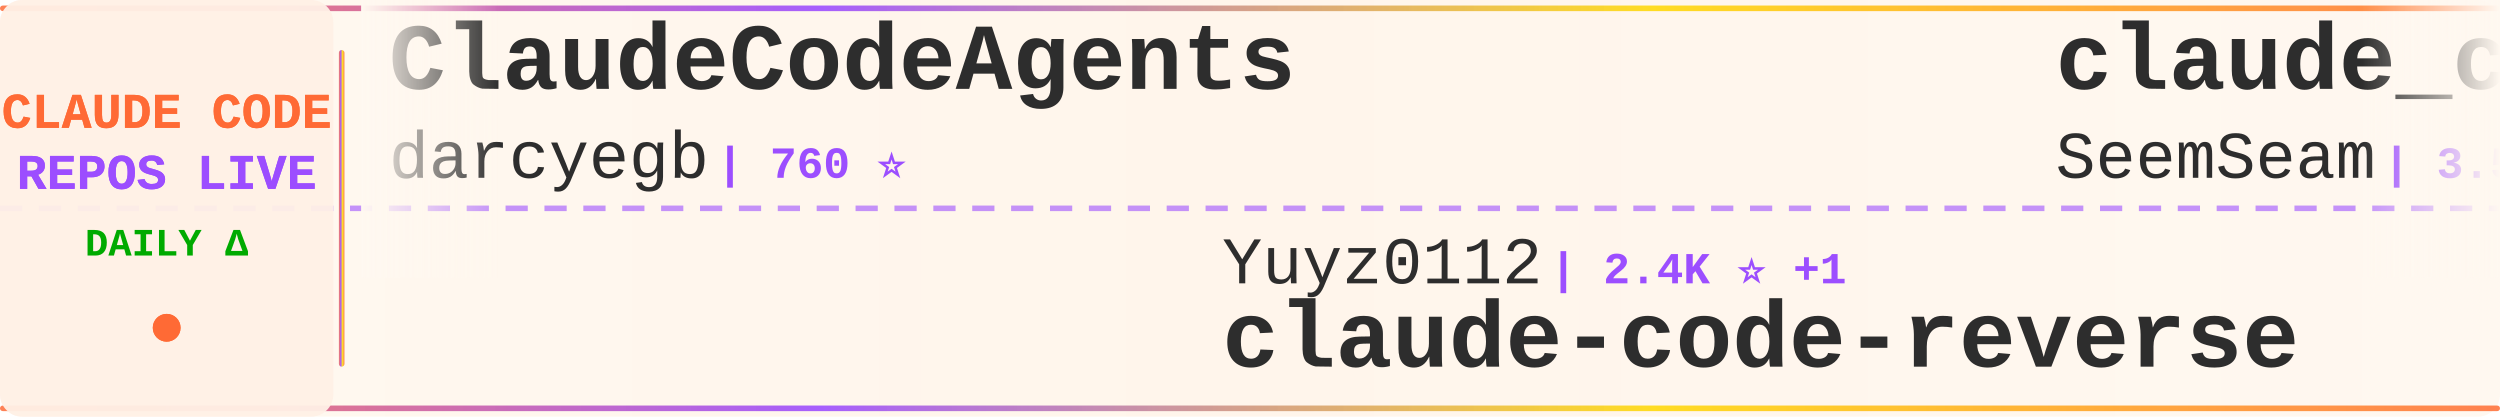
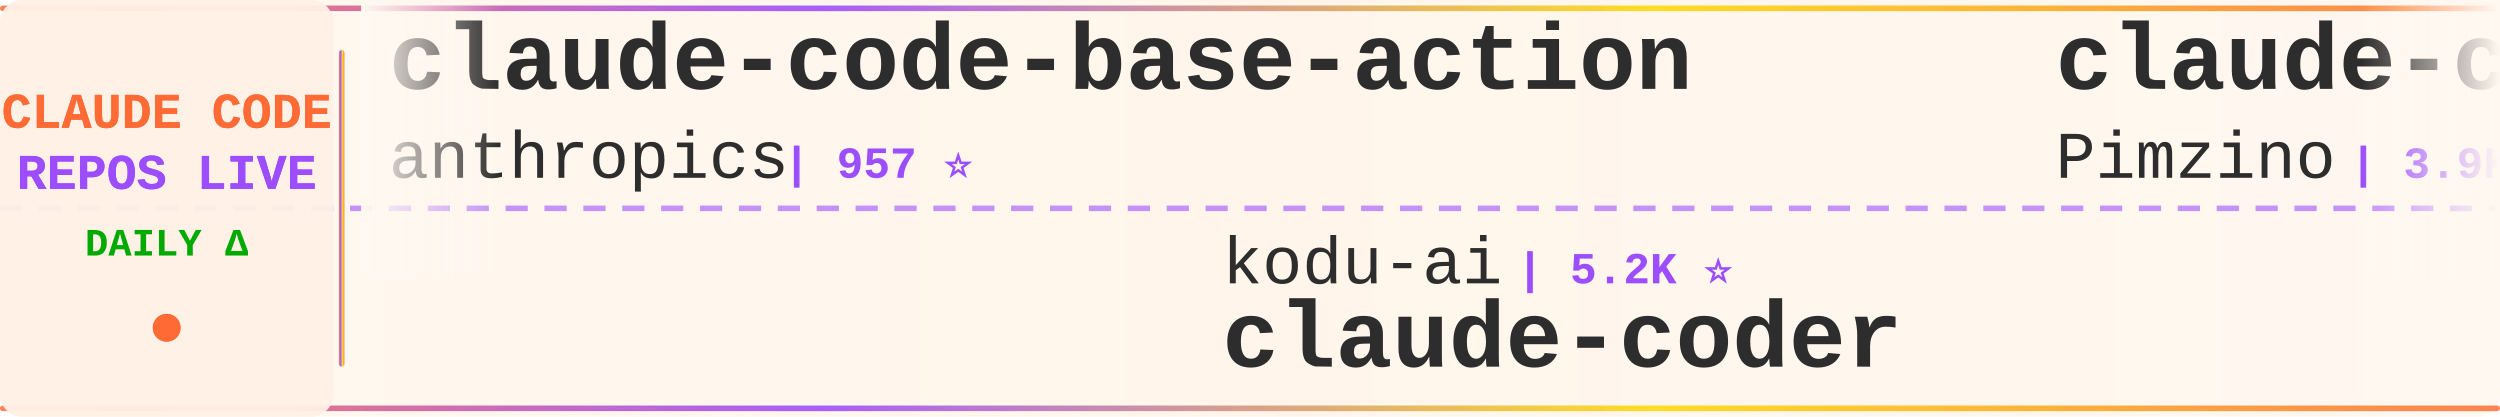
<svg xmlns="http://www.w3.org/2000/svg" width="900" height="150">
  <defs>
    <linearGradient id="tickerBg" x1="0%" y1="0%" x2="100%" y2="0%">
      <stop offset="0%" style="stop-color:#fff8f0;stop-opacity:0.98" />
      <stop offset="50%" style="stop-color:#fff5eb;stop-opacity:1" />
      <stop offset="100%" style="stop-color:#fff8f0;stop-opacity:0.98" />
    </linearGradient>
    <linearGradient id="borderGrad" x1="0%" y1="0%" x2="100%" y2="0%">
      <stop offset="0%" style="stop-color:#FF6B35;stop-opacity:0.85">
        <animate attributeName="stop-opacity" values="0.85;1;0.85" dur="2s" repeatCount="indefinite" />
      </stop>
      <stop offset="33%" style="stop-color:#9C4EFF;stop-opacity:0.9">
        <animate attributeName="stop-opacity" values="0.9;1;0.9" dur="2.2s" repeatCount="indefinite" />
      </stop>
      <stop offset="66%" style="stop-color:#FFD700;stop-opacity:0.85">
        <animate attributeName="stop-opacity" values="0.85;1;0.85" dur="1.8s" repeatCount="indefinite" />
      </stop>
      <stop offset="100%" style="stop-color:#FF6B35;stop-opacity:0.85">
        <animate attributeName="stop-opacity" values="0.85;1;0.85" dur="2s" repeatCount="indefinite" />
      </stop>
    </linearGradient>
    <filter id="textGlow">
      <feGaussianBlur stdDeviation="0.15" result="coloredBlur" />
      <feMerge>
        <feMergeNode in="coloredBlur" />
        <feMergeNode in="SourceGraphic" />
      </feMerge>
    </filter>
    <filter id="metricGlow">
      <feGaussianBlur stdDeviation="0.2" result="coloredBlur" />
      <feMerge>
        <feMergeNode in="coloredBlur" />
        <feMergeNode in="SourceGraphic" />
      </feMerge>
    </filter>
    <linearGradient id="leftFade" x1="0%" y1="0%" x2="100%" y2="0%">
      <stop offset="0%" style="stop-color:#fff8f0;stop-opacity:1" />
      <stop offset="100%" style="stop-color:#fff8f0;stop-opacity:0" />
    </linearGradient>
    <linearGradient id="rightFade" x1="0%" y1="0%" x2="100%" y2="0%">
      <stop offset="0%" style="stop-color:#fff8f0;stop-opacity:0" />
      <stop offset="100%" style="stop-color:#fff8f0;stop-opacity:1" />
    </linearGradient>
  </defs>
  <rect width="900" height="150" fill="url(#tickerBg)" rx="8" />
  <rect x="0" y="2" width="900" height="2" fill="url(#borderGrad)" rx="1" />
  <rect x="0" y="146" width="900" height="2" fill="url(#borderGrad)" rx="1" />
  <line x1="0" y1="75" x2="900" y2="75" stroke="#9C4EFF" stroke-width="2" stroke-dasharray="8 6" opacity="0.6" />
  <rect x="0" y="0" width="120" height="150" fill="#fff0e6" opacity="0.95" rx="8" />
  <text x="60" y="46" font-family="'Courier New', monospace" font-size="18" font-weight="bold" fill="#FF6B35" text-anchor="middle" filter="url(#textGlow)">
    CLAUDE CODE
  </text>
  <text x="60" y="68" font-family="'Courier New', monospace" font-size="18" font-weight="bold" fill="#9C4EFF" text-anchor="middle" filter="url(#textGlow)">
    REPOS LIVE
  </text>
  <text x="60" y="92" font-family="'Courier New', monospace" font-size="14" font-weight="bold" fill="#00aa00" text-anchor="middle">
    DAILY Δ
  </text>
  <circle cx="60" cy="118" r="5" fill="#FF6B35" filter="url(#metricGlow)">
    <animate attributeName="r" values="4;6;4" dur="1.5s" repeatCount="indefinite" />
    <animate attributeName="opacity" values="0.6;1;0.6" dur="1.5s" repeatCount="indefinite" />
  </circle>
  <rect x="122" y="18" width="2" height="114" fill="url(#borderGrad)" rx="1" />
  <clipPath id="tickerClip">
    <rect x="130" y="0" width="770" height="150" />
  </clipPath>
  <g clip-path="url(#tickerClip)">
    <g id="tickerItems">
      <animateTransform attributeName="transform" attributeType="XML" type="translate" from="0 0" to="-3000 0" dur="54s" repeatCount="indefinite" />
      <g transform="translate(0, 0)">
-         <text x="140" y="32" font-family="'Courier New', monospace" font-size="34" font-weight="bold" fill="#2d2d2d">ClaudeCodeAgents</text>
-         <text x="140" y="64" font-family="'Courier New', monospace" font-size="24" font-weight="normal" fill="#2d2d2d" opacity="1.0">darcyegb</text>
-         <text x="258" y="64" font-family="'Courier New', monospace" font-size="16" font-weight="bold" fill="#9C4EFF"> | 760 ⭐</text>
+         <text x="140" y="32" font-family="'Courier New', monospace" font-size="34" font-weight="bold" fill="#2d2d2d">claude-code-base-action</text>
+         <text x="140" y="64" font-family="'Courier New', monospace" font-size="24" font-weight="normal" fill="#2d2d2d" opacity="1.0">anthropics</text>
+         <text x="282" y="64" font-family="'Courier New', monospace" font-size="16" font-weight="bold" fill="#9C4EFF"> | 957 ⭐</text>
      </g>
      <g transform="translate(300, 0)">
-         <text x="140" y="102" font-family="'Courier New', monospace" font-size="24" font-weight="normal" fill="#2d2d2d" opacity="1.0">Yuyz0112</text>
-         <text x="258" y="102" font-family="'Courier New', monospace" font-size="16" font-weight="bold" fill="#9C4EFF"> | 2.4K ⭐ +1</text>
-         <text x="140" y="132" font-family="'Courier New', monospace" font-size="34" font-weight="bold" fill="#2d2d2d">claude-code-reverse</text>
+         <text x="140" y="102" font-family="'Courier New', monospace" font-size="24" font-weight="normal" fill="#2d2d2d" opacity="1.0">kodu-ai</text>
+         <text x="246" y="102" font-family="'Courier New', monospace" font-size="16" font-weight="bold" fill="#9C4EFF"> | 5.2K ⭐</text>
+         <text x="140" y="132" font-family="'Courier New', monospace" font-size="34" font-weight="bold" fill="#2d2d2d">claude-coder</text>
      </g>
      <g transform="translate(600, 0)">
-         <text x="140" y="32" font-family="'Courier New', monospace" font-size="34" font-weight="bold" fill="#2d2d2d">claude_codex_bridge</text>
-         <text x="140" y="64" font-family="'Courier New', monospace" font-size="24" font-weight="normal" fill="#2d2d2d" opacity="1.0">SeemSeam</text>
-         <text x="258" y="64" font-family="'Courier New', monospace" font-size="16" font-weight="bold" fill="#9C4EFF"> | 3.5K ⭐ +2</text>
+         <text x="140" y="32" font-family="'Courier New', monospace" font-size="34" font-weight="bold" fill="#2d2d2d">claude-code-spec-workflo...</text>
+         <text x="140" y="64" font-family="'Courier New', monospace" font-size="24" font-weight="normal" fill="#2d2d2d" opacity="1.0">Pimzino</text>
+         <text x="246" y="64" font-family="'Courier New', monospace" font-size="16" font-weight="bold" fill="#9C4EFF"> | 3.9K ⭐</text>
      </g>
      <g transform="translate(900, 0)">
-         <text x="140" y="102" font-family="'Courier New', monospace" font-size="24" font-weight="normal" fill="#2d2d2d" opacity="1.0">oboard</text>
-         <text x="234" y="102" font-family="'Courier New', monospace" font-size="16" font-weight="bold" fill="#9C4EFF"> | 3.3K ⭐</text>
-         <text x="140" y="132" font-family="'Courier New', monospace" font-size="34" font-weight="bold" fill="#2d2d2d">claude-code-rev</text>
+         <text x="140" y="102" font-family="'Courier New', monospace" font-size="24" font-weight="normal" fill="#2d2d2d" opacity="1.0">ding113</text>
+         <text x="246" y="102" font-family="'Courier New', monospace" font-size="16" font-weight="bold" fill="#9C4EFF"> | 3.3K ⭐</text>
+         <text x="140" y="132" font-family="'Courier New', monospace" font-size="34" font-weight="bold" fill="#2d2d2d">claude-code-hub</text>
      </g>
      <g transform="translate(1200, 0)">
-         <text x="140" y="32" font-family="'Courier New', monospace" font-size="34" font-weight="bold" fill="#2d2d2d">claude-code-skills</text>
-         <text x="140" y="64" font-family="'Courier New', monospace" font-size="24" font-weight="normal" fill="#2d2d2d" opacity="1.0">daymade</text>
-         <text x="246" y="64" font-family="'Courier New', monospace" font-size="16" font-weight="bold" fill="#9C4EFF"> | 1.4K ⭐ +2</text>
+         <text x="140" y="32" font-family="'Courier New', monospace" font-size="34" font-weight="bold" fill="#2d2d2d">claude-code</text>
+         <text x="140" y="64" font-family="'Courier New', monospace" font-size="24" font-weight="normal" fill="#2d2d2d" opacity="1.0">isboyjc</text>
+         <text x="246" y="64" font-family="'Courier New', monospace" font-size="16" font-weight="bold" fill="#9C4EFF"> | 162 ⭐</text>
      </g>
      <g transform="translate(1500, 0)">
-         <text x="140" y="102" font-family="'Courier New', monospace" font-size="24" font-weight="normal" fill="#2d2d2d" opacity="1.0">liuup</text>
-         <text x="222" y="102" font-family="'Courier New', monospace" font-size="16" font-weight="bold" fill="#9C4EFF"> | 3.9K ⭐ +1</text>
-         <text x="140" y="132" font-family="'Courier New', monospace" font-size="34" font-weight="bold" fill="#2d2d2d">claude-code-analysis</text>
+         <text x="140" y="102" font-family="'Courier New', monospace" font-size="24" font-weight="normal" fill="#2d2d2d" opacity="1.0">musistudio</text>
+         <text x="282" y="102" font-family="'Courier New', monospace" font-size="16" font-weight="bold" fill="#9C4EFF"> | 36.9K ⭐ +5</text>
+         <text x="140" y="132" font-family="'Courier New', monospace" font-size="34" font-weight="bold" fill="#2d2d2d">claude-code-router</text>
      </g>
      <g transform="translate(1800, 0)">
-         <text x="140" y="32" font-family="'Courier New', monospace" font-size="34" font-weight="bold" fill="#2d2d2d">claude-code-from-scratch</text>
-         <text x="140" y="64" font-family="'Courier New', monospace" font-size="24" font-weight="normal" fill="#2d2d2d" opacity="1.0">Windy3f3f3f3f</text>
-         <text x="318" y="64" font-family="'Courier New', monospace" font-size="16" font-weight="bold" fill="#9C4EFF"> | 2.6K ⭐ +3</text>
+         <text x="140" y="32" font-family="'Courier New', monospace" font-size="34" font-weight="bold" fill="#2d2d2d">pi-vs-claude-code</text>
+         <text x="140" y="64" font-family="'Courier New', monospace" font-size="24" font-weight="normal" fill="#2d2d2d" opacity="1.0">disler</text>
+         <text x="234" y="64" font-family="'Courier New', monospace" font-size="16" font-weight="bold" fill="#9C4EFF"> | 1.6K ⭐ +1</text>
      </g>
      <g transform="translate(2100, 0)">
-         <text x="140" y="102" font-family="'Courier New', monospace" font-size="24" font-weight="normal" fill="#2d2d2d" opacity="1.0">ChinaSiro</text>
-         <text x="270" y="102" font-family="'Courier New', monospace" font-size="16" font-weight="bold" fill="#9C4EFF"> | 9.6K ⭐</text>
-         <text x="140" y="132" font-family="'Courier New', monospace" font-size="34" font-weight="bold" fill="#2d2d2d">claude-code-sourcemap</text>
+         <text x="140" y="102" font-family="'Courier New', monospace" font-size="24" font-weight="normal" fill="#2d2d2d" opacity="1.0">alejandrobalderas</text>
+         <text x="366" y="102" font-family="'Courier New', monospace" font-size="16" font-weight="bold" fill="#9C4EFF"> | 2.8K ⭐</text>
+         <text x="140" y="132" font-family="'Courier New', monospace" font-size="34" font-weight="bold" fill="#2d2d2d">claude-code-from-source</text>
      </g>
      <g transform="translate(2400, 0)">
-         <text x="140" y="32" font-family="'Courier New', monospace" font-size="34" font-weight="bold" fill="#2d2d2d">claude-code-transcripts</text>
-         <text x="140" y="64" font-family="'Courier New', monospace" font-size="24" font-weight="normal" fill="#2d2d2d" opacity="1.0">simonw</text>
-         <text x="234" y="64" font-family="'Courier New', monospace" font-size="16" font-weight="bold" fill="#9C4EFF"> | 1.7K ⭐ +1.7K</text>
+         <text x="140" y="32" font-family="'Courier New', monospace" font-size="34" font-weight="bold" fill="#2d2d2d">awesome-claude-code-tool...</text>
+         <text x="140" y="64" font-family="'Courier New', monospace" font-size="24" font-weight="normal" fill="#2d2d2d" opacity="1.0">rohitg00</text>
+         <text x="258" y="64" font-family="'Courier New', monospace" font-size="16" font-weight="bold" fill="#9C4EFF"> | 2.6K ⭐ +2</text>
      </g>
      <g transform="translate(2700, 0)">
-         <text x="140" y="102" font-family="'Courier New', monospace" font-size="24" font-weight="normal" fill="#2d2d2d" opacity="1.0">andrew-kramer-inno</text>
-         <text x="378" y="102" font-family="'Courier New', monospace" font-size="16" font-weight="bold" fill="#9C4EFF"> | 593 ⭐</text>
-         <text x="140" y="132" font-family="'Courier New', monospace" font-size="34" font-weight="bold" fill="#2d2d2d">claude-code-source-build</text>
+         <text x="140" y="102" font-family="'Courier New', monospace" font-size="24" font-weight="normal" fill="#2d2d2d" opacity="1.0">codeaashu</text>
+         <text x="270" y="102" font-family="'Courier New', monospace" font-size="16" font-weight="bold" fill="#9C4EFF"> | 3.3K ⭐ -1</text>
+         <text x="140" y="132" font-family="'Courier New', monospace" font-size="34" font-weight="bold" fill="#2d2d2d">claude-code</text>
      </g>
      <g transform="translate(3000, 0)">
-         <text x="140" y="32" font-family="'Courier New', monospace" font-size="34" font-weight="bold" fill="#2d2d2d">ClaudeCodeAgents</text>
-         <text x="140" y="64" font-family="'Courier New', monospace" font-size="24" font-weight="normal" fill="#2d2d2d" opacity="1.0">darcyegb</text>
-         <text x="258" y="64" font-family="'Courier New', monospace" font-size="16" font-weight="bold" fill="#9C4EFF"> | 760 ⭐</text>
+         <text x="140" y="32" font-family="'Courier New', monospace" font-size="34" font-weight="bold" fill="#2d2d2d">claude-code-base-action</text>
+         <text x="140" y="64" font-family="'Courier New', monospace" font-size="24" font-weight="normal" fill="#2d2d2d" opacity="1.0">anthropics</text>
+         <text x="282" y="64" font-family="'Courier New', monospace" font-size="16" font-weight="bold" fill="#9C4EFF"> | 957 ⭐</text>
      </g>
      <g transform="translate(3300, 0)">
-         <text x="140" y="102" font-family="'Courier New', monospace" font-size="24" font-weight="normal" fill="#2d2d2d" opacity="1.0">Yuyz0112</text>
-         <text x="258" y="102" font-family="'Courier New', monospace" font-size="16" font-weight="bold" fill="#9C4EFF"> | 2.4K ⭐ +1</text>
-         <text x="140" y="132" font-family="'Courier New', monospace" font-size="34" font-weight="bold" fill="#2d2d2d">claude-code-reverse</text>
+         <text x="140" y="102" font-family="'Courier New', monospace" font-size="24" font-weight="normal" fill="#2d2d2d" opacity="1.0">kodu-ai</text>
+         <text x="246" y="102" font-family="'Courier New', monospace" font-size="16" font-weight="bold" fill="#9C4EFF"> | 5.2K ⭐</text>
+         <text x="140" y="132" font-family="'Courier New', monospace" font-size="34" font-weight="bold" fill="#2d2d2d">claude-coder</text>
      </g>
      <g transform="translate(3600, 0)">
-         <text x="140" y="32" font-family="'Courier New', monospace" font-size="34" font-weight="bold" fill="#2d2d2d">claude_codex_bridge</text>
-         <text x="140" y="64" font-family="'Courier New', monospace" font-size="24" font-weight="normal" fill="#2d2d2d" opacity="1.0">SeemSeam</text>
-         <text x="258" y="64" font-family="'Courier New', monospace" font-size="16" font-weight="bold" fill="#9C4EFF"> | 3.5K ⭐ +2</text>
+         <text x="140" y="32" font-family="'Courier New', monospace" font-size="34" font-weight="bold" fill="#2d2d2d">claude-code-spec-workflo...</text>
+         <text x="140" y="64" font-family="'Courier New', monospace" font-size="24" font-weight="normal" fill="#2d2d2d" opacity="1.0">Pimzino</text>
+         <text x="246" y="64" font-family="'Courier New', monospace" font-size="16" font-weight="bold" fill="#9C4EFF"> | 3.9K ⭐</text>
      </g>
      <g transform="translate(3900, 0)">
-         <text x="140" y="102" font-family="'Courier New', monospace" font-size="24" font-weight="normal" fill="#2d2d2d" opacity="1.0">oboard</text>
-         <text x="234" y="102" font-family="'Courier New', monospace" font-size="16" font-weight="bold" fill="#9C4EFF"> | 3.3K ⭐</text>
-         <text x="140" y="132" font-family="'Courier New', monospace" font-size="34" font-weight="bold" fill="#2d2d2d">claude-code-rev</text>
+         <text x="140" y="102" font-family="'Courier New', monospace" font-size="24" font-weight="normal" fill="#2d2d2d" opacity="1.0">ding113</text>
+         <text x="246" y="102" font-family="'Courier New', monospace" font-size="16" font-weight="bold" fill="#9C4EFF"> | 3.3K ⭐</text>
+         <text x="140" y="132" font-family="'Courier New', monospace" font-size="34" font-weight="bold" fill="#2d2d2d">claude-code-hub</text>
      </g>
    </g>
  </g>
  <rect x="130" y="0" width="50" height="100" fill="url(#leftFade)" />
  <rect x="850" y="0" width="50" height="100" fill="url(#rightFade)" />
</svg>
